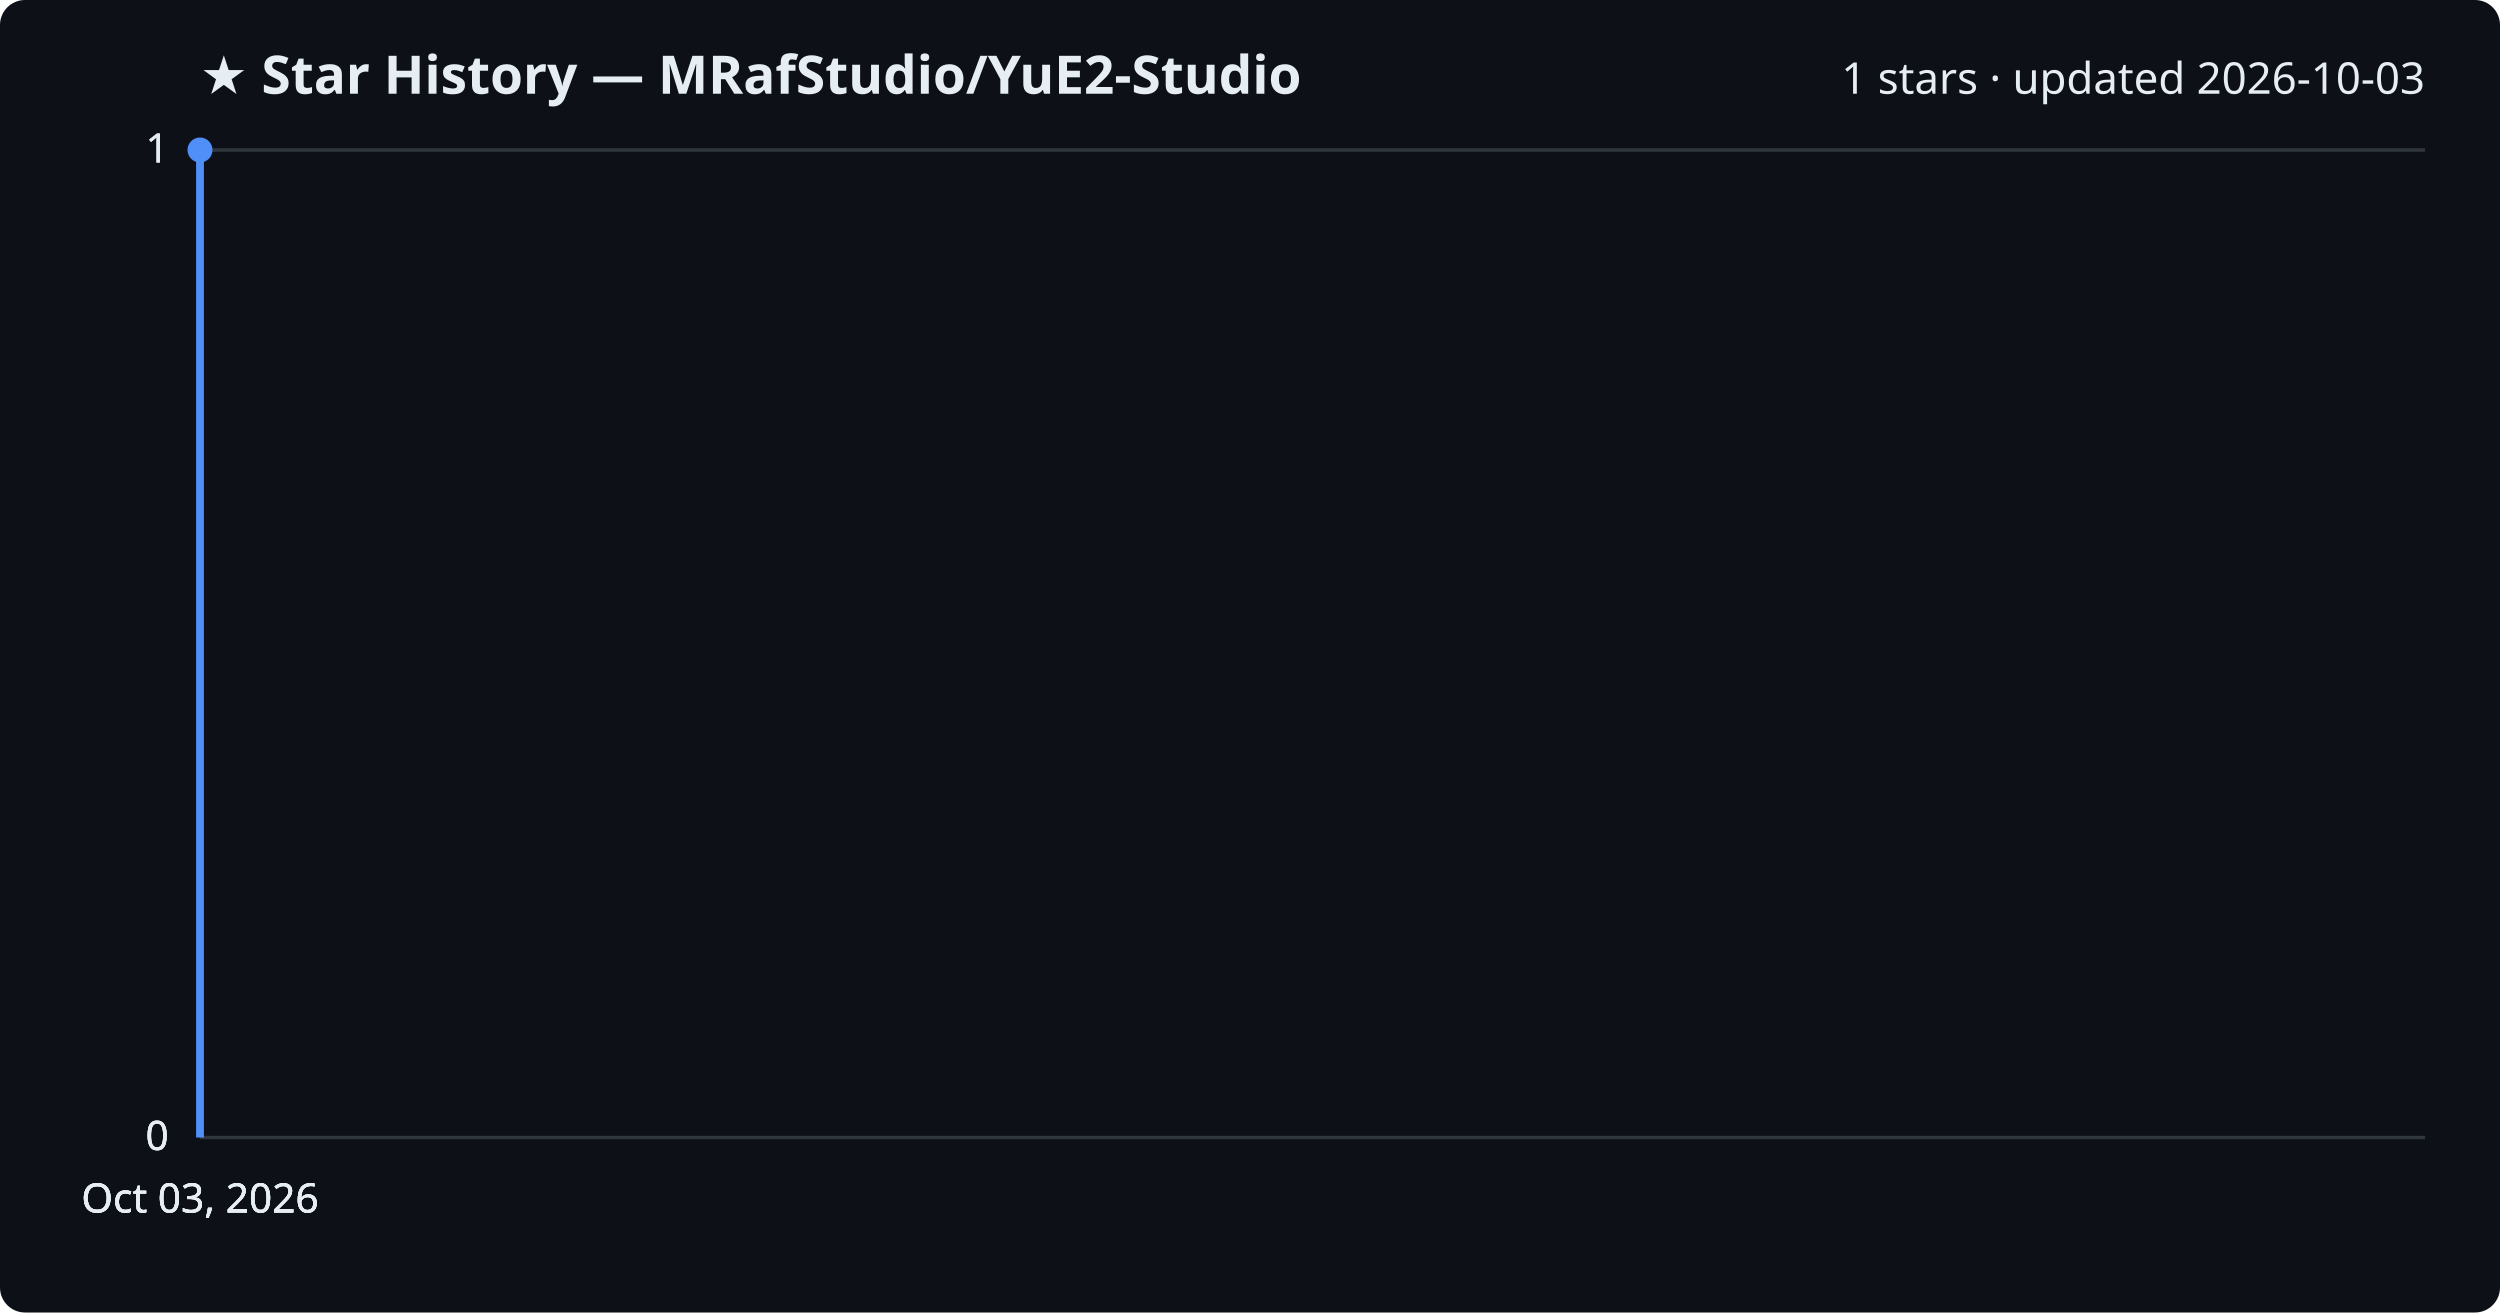
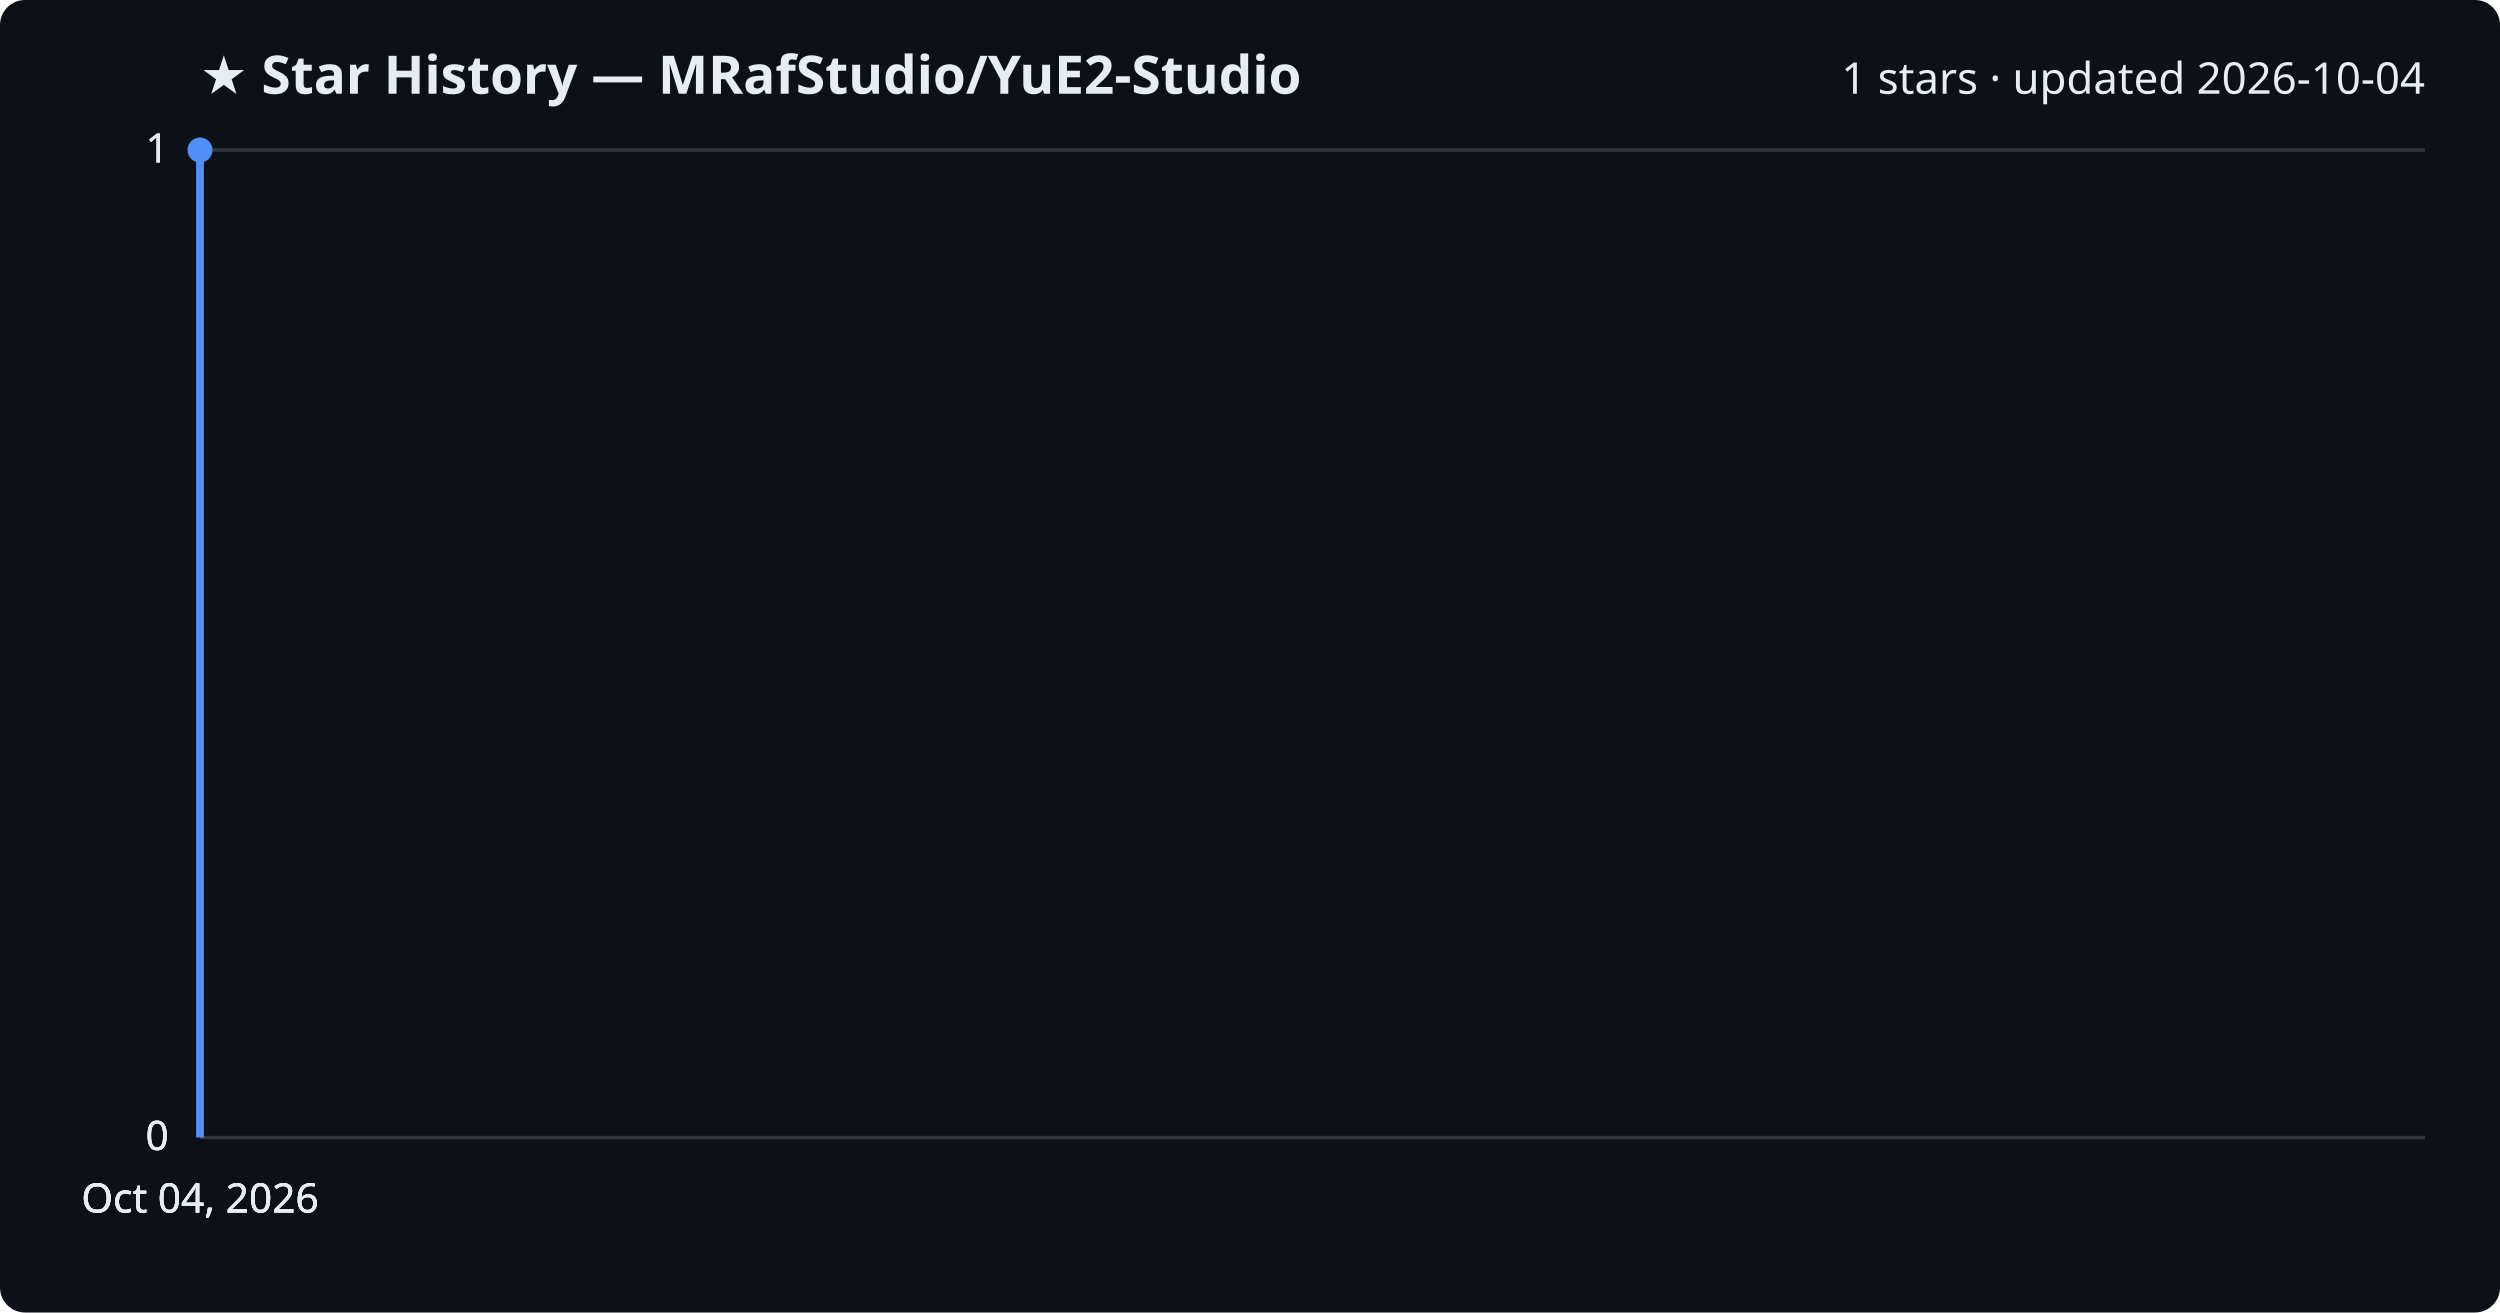
<svg xmlns="http://www.w3.org/2000/svg" viewBox="0 0 800 420" font-family="Segoe UI, sans-serif">
  <rect width="800" height="420" fill="#0d1117" rx="8" />
  <text x="64" y="30" fill="#e6edf3" font-size="17" font-weight="700">★ Star History — MRafStudio/YuE2-Studio</text>
-   <text x="776" y="30" fill="#e6edf3" font-size="14" text-anchor="end">1 stars · updated 2026-10-03</text>
+   <text x="776" y="30" fill="#e6edf3" font-size="14" text-anchor="end">1 stars · updated 2026-10-04</text>
  <line x1="64" y1="364.0" x2="776" y2="364.0" stroke="#30363d" stroke-width="1" />
  <text x="54" y="368.0" fill="#e6edf3" font-size="13" text-anchor="end">0</text>
  <line x1="64" y1="364.0" x2="776" y2="364.0" stroke="#30363d" stroke-width="1" />
  <text x="54" y="368.0" fill="#e6edf3" font-size="13" text-anchor="end">0</text>
  <line x1="64" y1="364.0" x2="776" y2="364.0" stroke="#30363d" stroke-width="1" />
  <text x="54" y="368.0" fill="#e6edf3" font-size="13" text-anchor="end">0</text>
  <line x1="64" y1="48.0" x2="776" y2="48.0" stroke="#30363d" stroke-width="1" />
  <text x="54" y="52.0" fill="#e6edf3" font-size="13" text-anchor="end">1</text>
  <line x1="64" y1="48.0" x2="776" y2="48.0" stroke="#30363d" stroke-width="1" />
  <text x="54" y="52.0" fill="#e6edf3" font-size="13" text-anchor="end">1</text>
  <path d="M64.0,364.0 L64.0,48.0 L64.0,48.0" fill="none" stroke="#4f8ff7" stroke-width="2.5" stroke-linejoin="round" />
  <circle cx="64.0" cy="48.0" r="4" fill="#4f8ff7" />
-   <text x="64.0" y="388" fill="#e6edf3" font-size="13" text-anchor="middle">Oct 03, 2026</text>
-   <text x="64.0" y="388" fill="#e6edf3" font-size="13" text-anchor="middle">Oct 03, 2026</text>
-   <text x="64.0" y="388" fill="#e6edf3" font-size="13" text-anchor="middle">Oct 03, 2026</text>
-   <text x="64.0" y="388" fill="#e6edf3" font-size="13" text-anchor="middle">Oct 03, 2026</text>
+   <text x="64.0" y="388" fill="#e6edf3" font-size="13" text-anchor="middle">Oct 04, 2026</text>
+   <text x="64.0" y="388" fill="#e6edf3" font-size="13" text-anchor="middle">Oct 04, 2026</text>
+   <text x="64.0" y="388" fill="#e6edf3" font-size="13" text-anchor="middle">Oct 04, 2026</text>
+   <text x="64.0" y="388" fill="#e6edf3" font-size="13" text-anchor="middle">Oct 04, 2026</text>
</svg>
